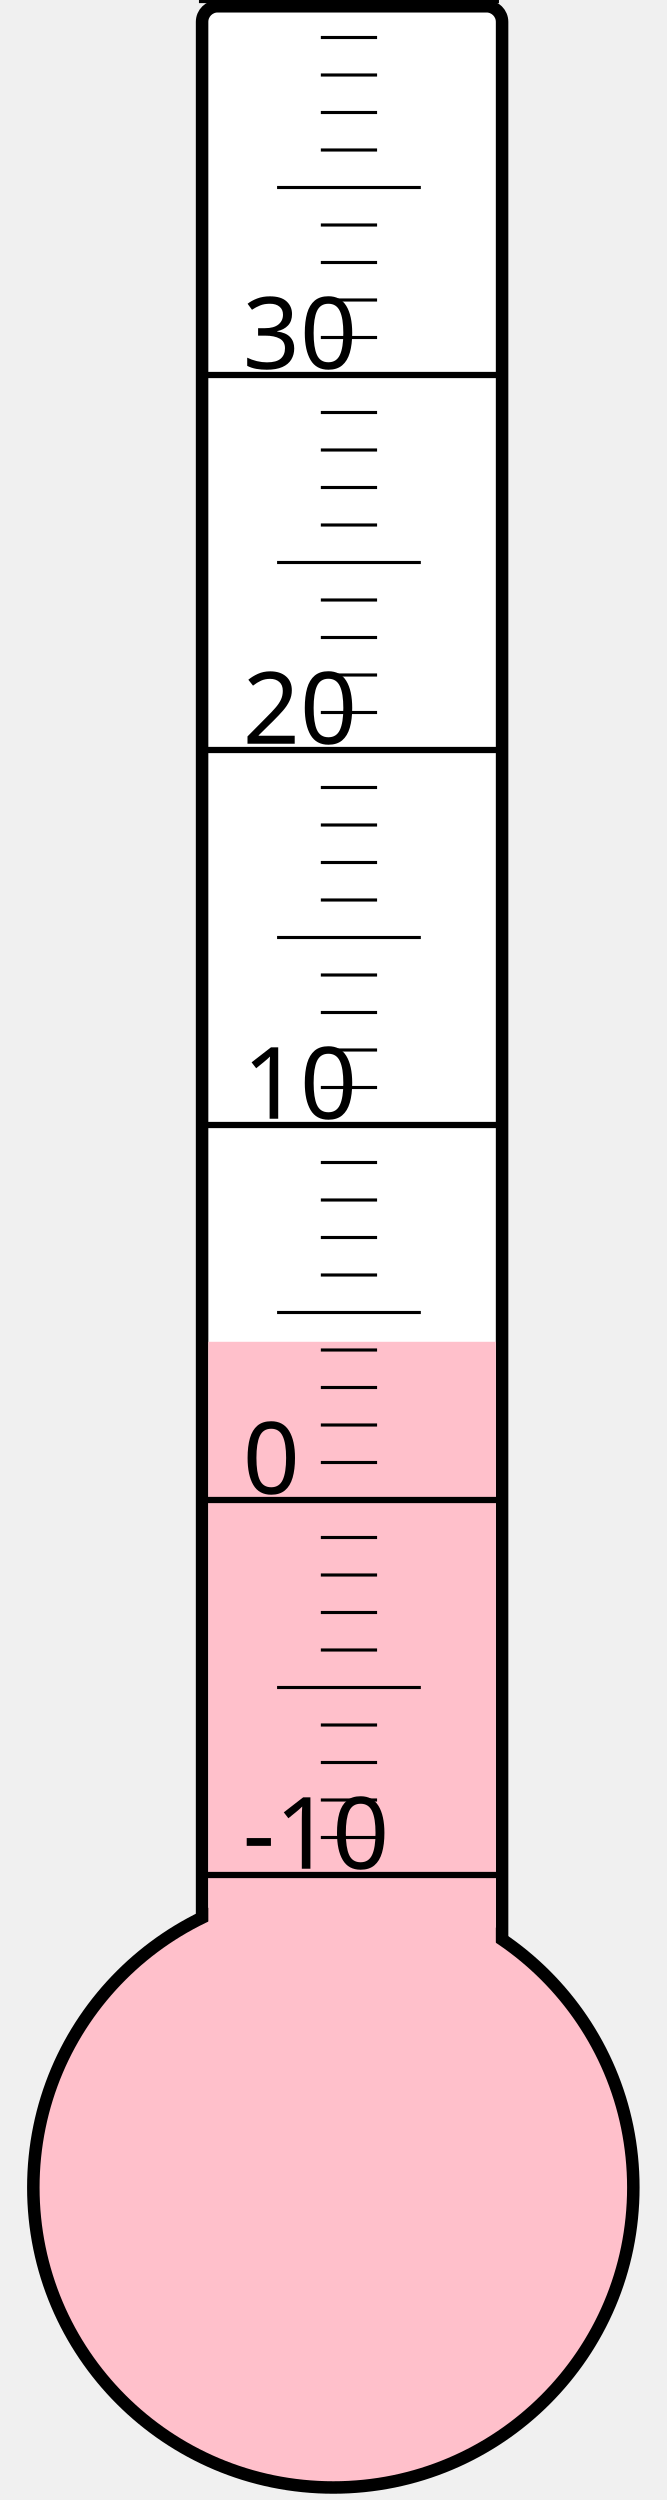
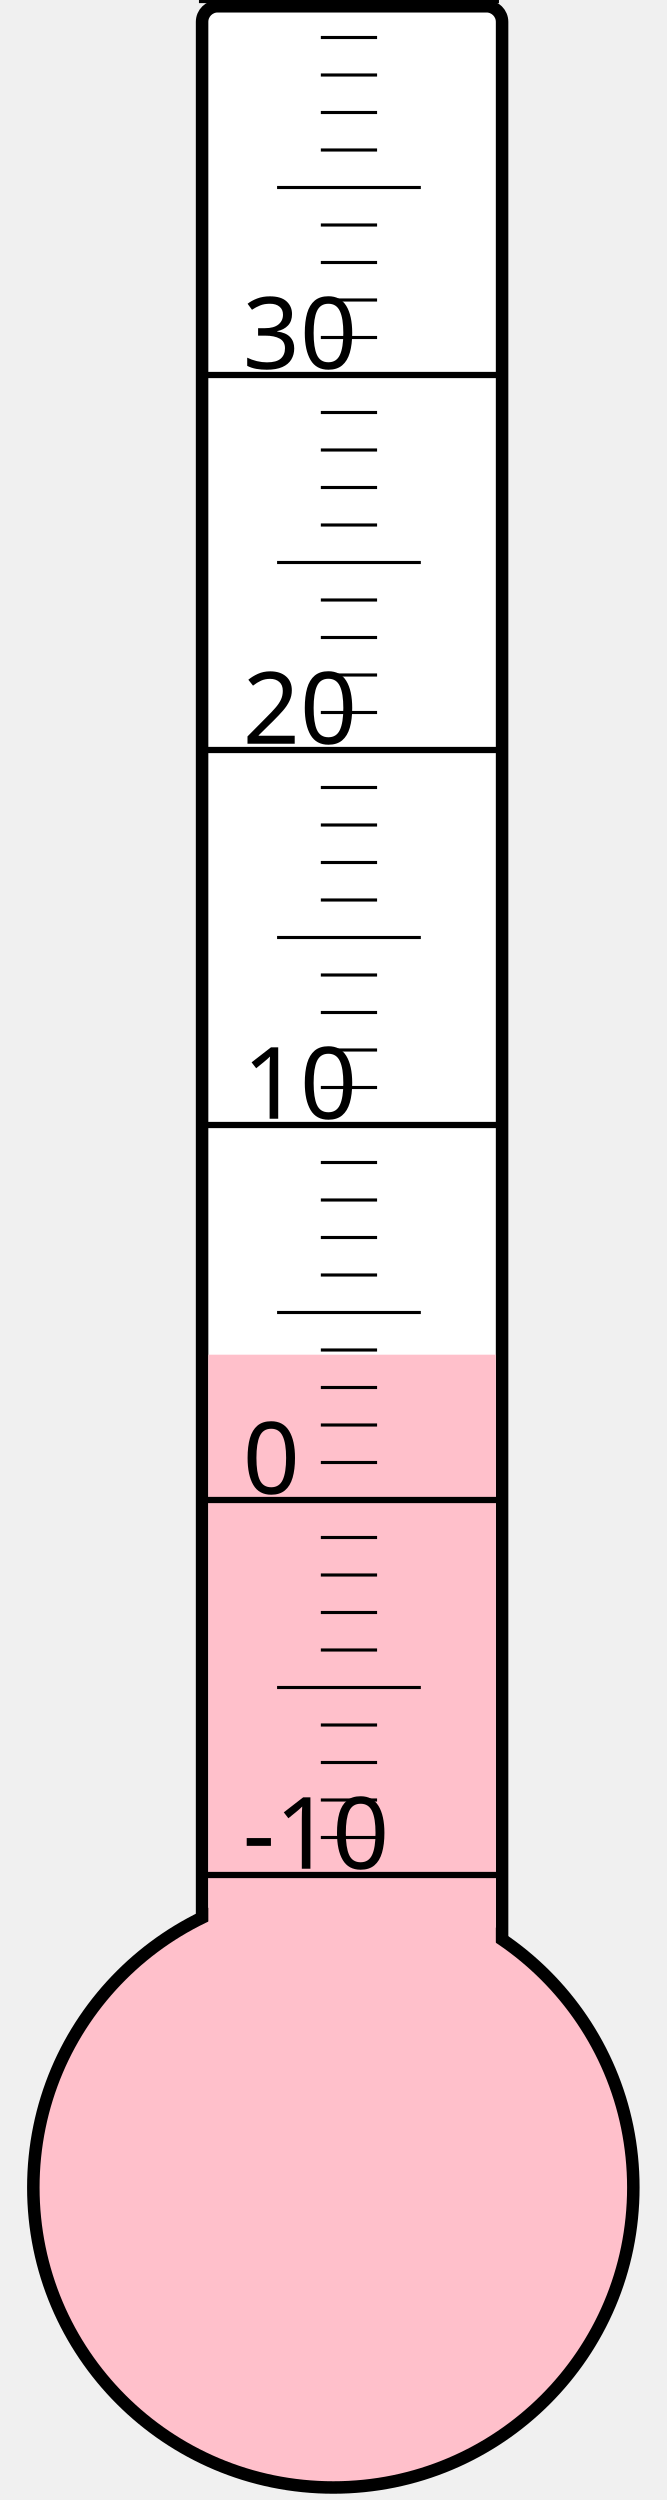
<svg xmlns="http://www.w3.org/2000/svg" width="40px" height="150px" viewBox="0 0 200 800">
  <rect width="200" height="800" x="0" y="0" style="fill: #ffffeb; fill-opacity: 0;" />
  <rect width="96" height="680" x="58" y="2" rx="5" ry="5" style="fill: white; fill-opacity: 1; stroke: black; stroke-width: 4;" />
  <circle cx="100" cy="700" r="96" style="fill: pink; stroke: black; stroke-width: 4;" />
-   <rect width="92" height="270.625" x="60" y="429.375" style="fill: pink; fill-opacity: 1; stroke-width: 0;" />
+   <rect width="92" height="266.5" x="60" y="433.5" style="fill: pink; fill-opacity: 1; stroke-width: 0;" />
  <text x="71" y="598" style="font-family: sans-serif; font-size: 24pt;">-10</text>
  <text x="71" y="478" style="font-family: sans-serif; font-size: 24pt;">0</text>
  <text x="71" y="358" style="font-family: sans-serif; font-size: 24pt;">10</text>
  <text x="71" y="238" style="font-family: sans-serif; font-size: 24pt;">20</text>
  <text x="71" y="118" style="font-family: sans-serif; font-size: 24pt;">30</text>
  <g style="stroke: black;">
    <line x1="57" y1="600" x2="153" y2="600" style="stroke-width: 2;" />
    <line x1="96" y1="588" x2="114" y2="588" style="stroke-width: 1;" />
    <line x1="96" y1="576" x2="114" y2="576" style="stroke-width: 1;" />
    <line x1="96" y1="564" x2="114" y2="564" style="stroke-width: 1;" />
    <line x1="96" y1="552" x2="114" y2="552" style="stroke-width: 1;" />
    <line x1="82" y1="540" x2="128" y2="540" style="stroke-width: 1;" />
    <line x1="96" y1="528" x2="114" y2="528" style="stroke-width: 1;" />
    <line x1="96" y1="516" x2="114" y2="516" style="stroke-width: 1;" />
    <line x1="96" y1="504" x2="114" y2="504" style="stroke-width: 1;" />
    <line x1="96" y1="492" x2="114" y2="492" style="stroke-width: 1;" />
    <line x1="57" y1="480" x2="153" y2="480" style="stroke-width: 2;" />
    <line x1="96" y1="468" x2="114" y2="468" style="stroke-width: 1;" />
    <line x1="96" y1="456" x2="114" y2="456" style="stroke-width: 1;" />
    <line x1="96" y1="444" x2="114" y2="444" style="stroke-width: 1;" />
    <line x1="96" y1="432" x2="114" y2="432" style="stroke-width: 1;" />
    <line x1="82" y1="420" x2="128" y2="420" style="stroke-width: 1;" />
    <line x1="96" y1="408" x2="114" y2="408" style="stroke-width: 1;" />
    <line x1="96" y1="396" x2="114" y2="396" style="stroke-width: 1;" />
    <line x1="96" y1="384" x2="114" y2="384" style="stroke-width: 1;" />
    <line x1="96" y1="372" x2="114" y2="372" style="stroke-width: 1;" />
    <line x1="57" y1="360" x2="153" y2="360" style="stroke-width: 2;" />
    <line x1="96" y1="348" x2="114" y2="348" style="stroke-width: 1;" />
    <line x1="96" y1="336" x2="114" y2="336" style="stroke-width: 1;" />
    <line x1="96" y1="324" x2="114" y2="324" style="stroke-width: 1;" />
    <line x1="96" y1="312" x2="114" y2="312" style="stroke-width: 1;" />
    <line x1="82" y1="300" x2="128" y2="300" style="stroke-width: 1;" />
    <line x1="96" y1="288" x2="114" y2="288" style="stroke-width: 1;" />
    <line x1="96" y1="276" x2="114" y2="276" style="stroke-width: 1;" />
    <line x1="96" y1="264" x2="114" y2="264" style="stroke-width: 1;" />
    <line x1="96" y1="252" x2="114" y2="252" style="stroke-width: 1;" />
    <line x1="57" y1="240" x2="153" y2="240" style="stroke-width: 2;" />
    <line x1="96" y1="228" x2="114" y2="228" style="stroke-width: 1;" />
    <line x1="96" y1="216" x2="114" y2="216" style="stroke-width: 1;" />
    <line x1="96" y1="204" x2="114" y2="204" style="stroke-width: 1;" />
    <line x1="96" y1="192" x2="114" y2="192" style="stroke-width: 1;" />
    <line x1="82" y1="180" x2="128" y2="180" style="stroke-width: 1;" />
    <line x1="96" y1="168" x2="114" y2="168" style="stroke-width: 1;" />
    <line x1="96" y1="156" x2="114" y2="156" style="stroke-width: 1;" />
    <line x1="96" y1="144" x2="114" y2="144" style="stroke-width: 1;" />
    <line x1="96" y1="132" x2="114" y2="132" style="stroke-width: 1;" />
    <line x1="57" y1="120" x2="153" y2="120" style="stroke-width: 2;" />
    <line x1="96" y1="108" x2="114" y2="108" style="stroke-width: 1;" />
    <line x1="96" y1="96" x2="114" y2="96" style="stroke-width: 1;" />
    <line x1="96" y1="84" x2="114" y2="84" style="stroke-width: 1;" />
    <line x1="96" y1="72" x2="114" y2="72" style="stroke-width: 1;" />
    <line x1="82" y1="60" x2="128" y2="60" style="stroke-width: 1;" />
    <line x1="96" y1="48" x2="114" y2="48" style="stroke-width: 1;" />
    <line x1="96" y1="36" x2="114" y2="36" style="stroke-width: 1;" />
    <line x1="96" y1="24" x2="114" y2="24" style="stroke-width: 1;" />
    <line x1="96" y1="12" x2="114" y2="12" style="stroke-width: 1;" />
    <line x1="57" y1="0" x2="153" y2="0" style="stroke-width: 2;" />
  </g>
</svg>
